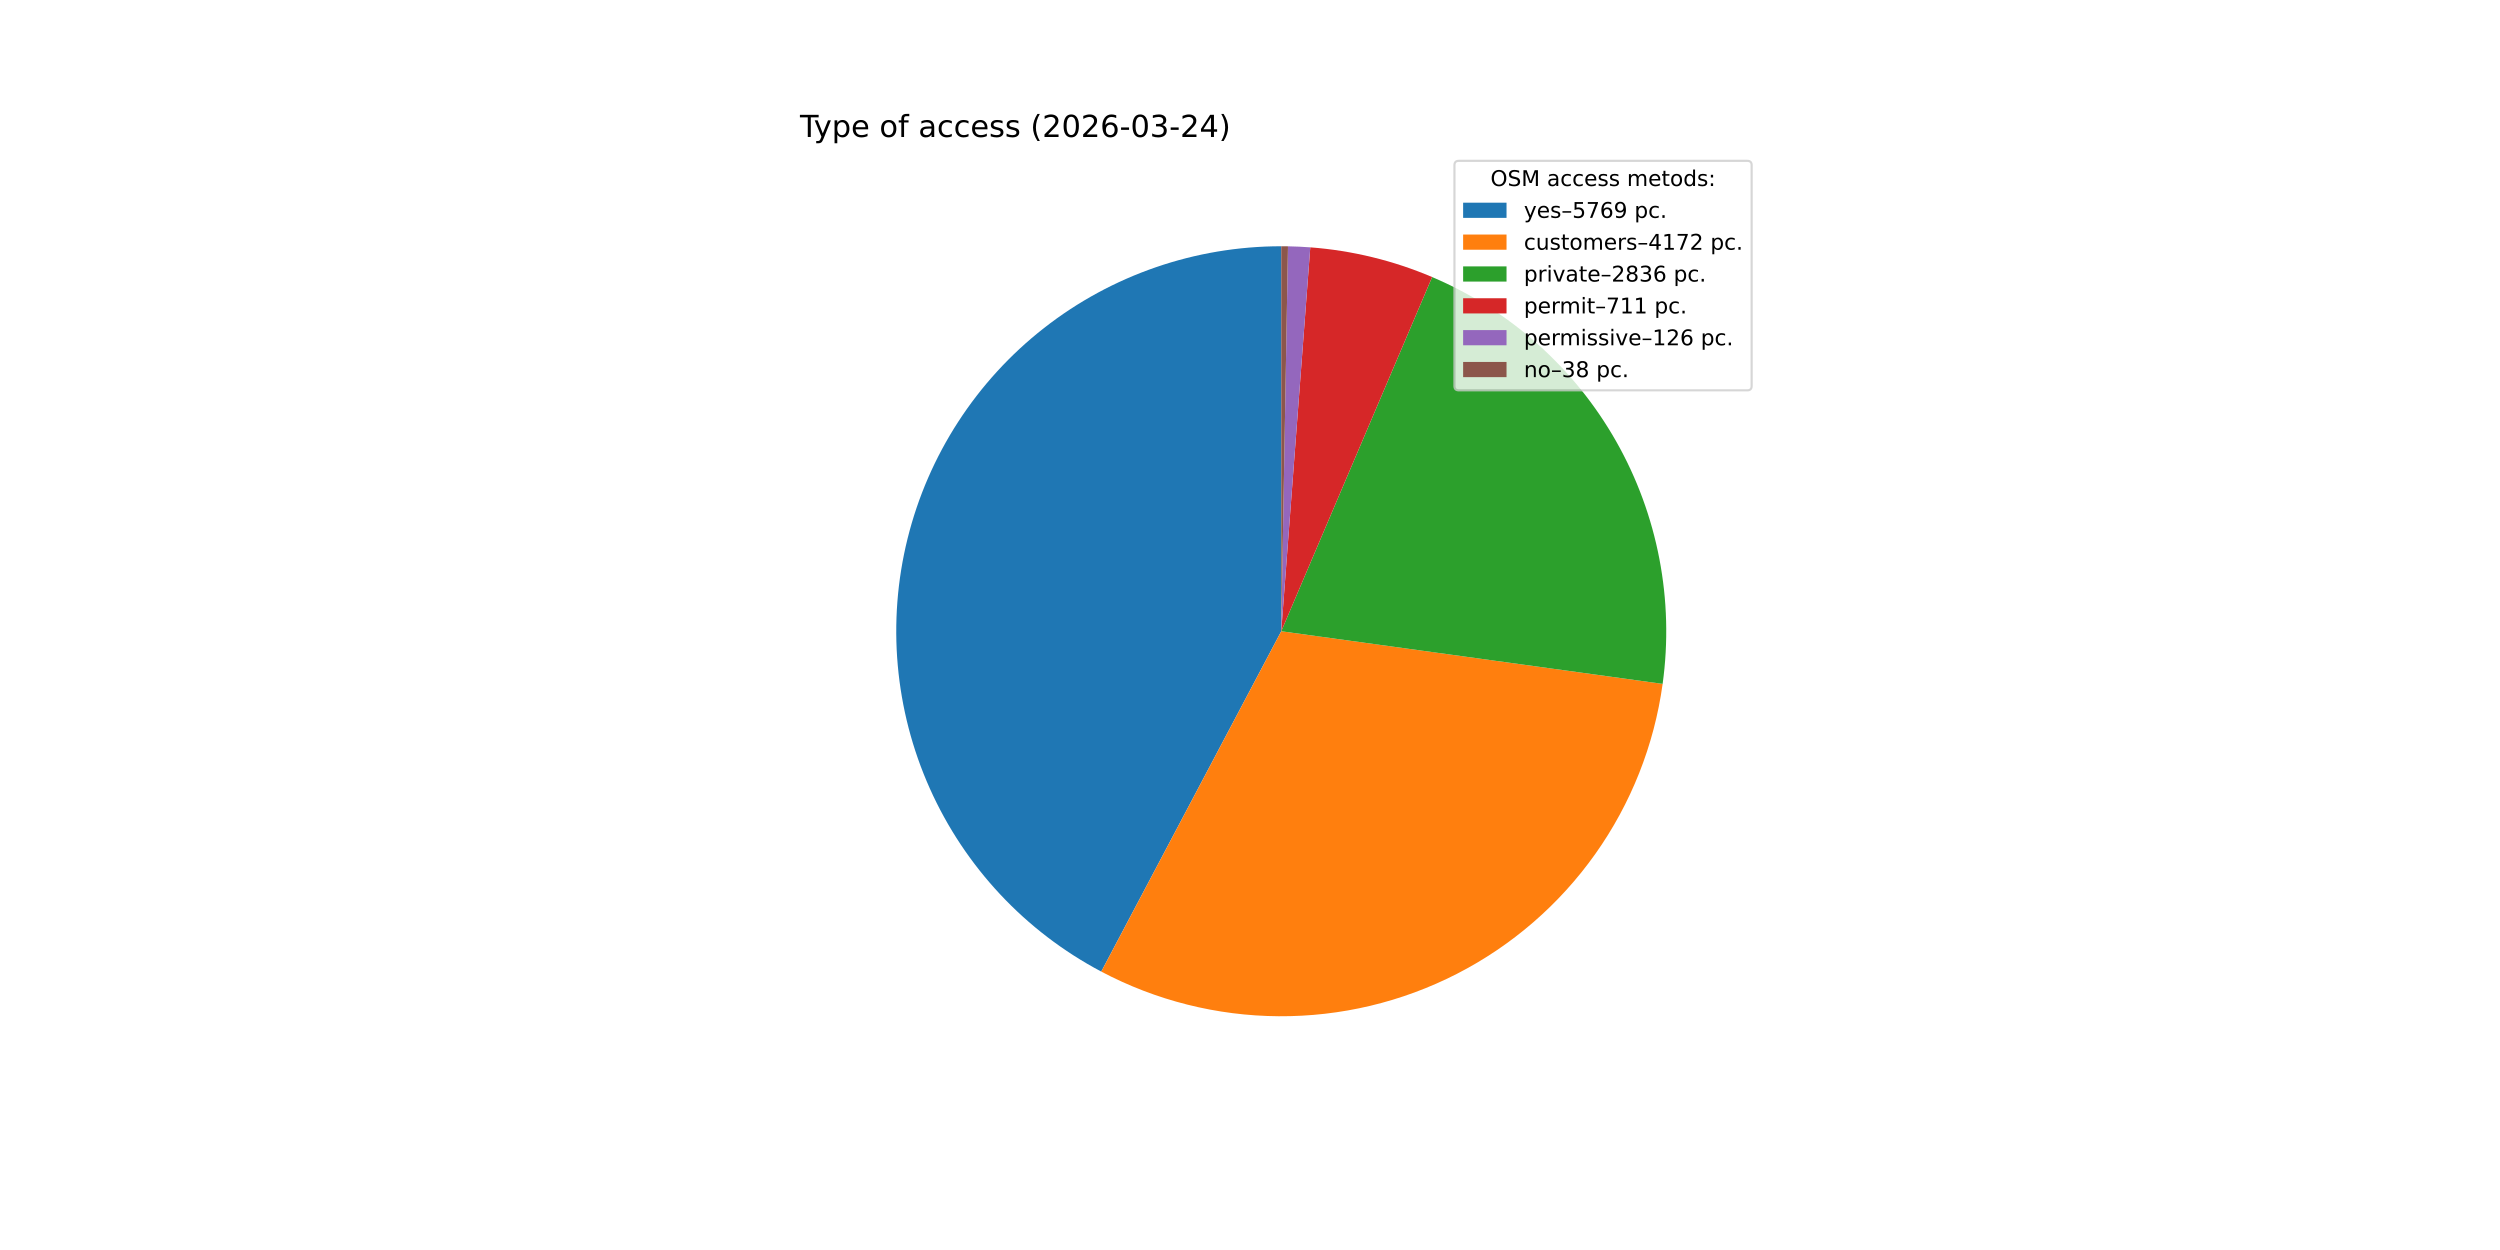
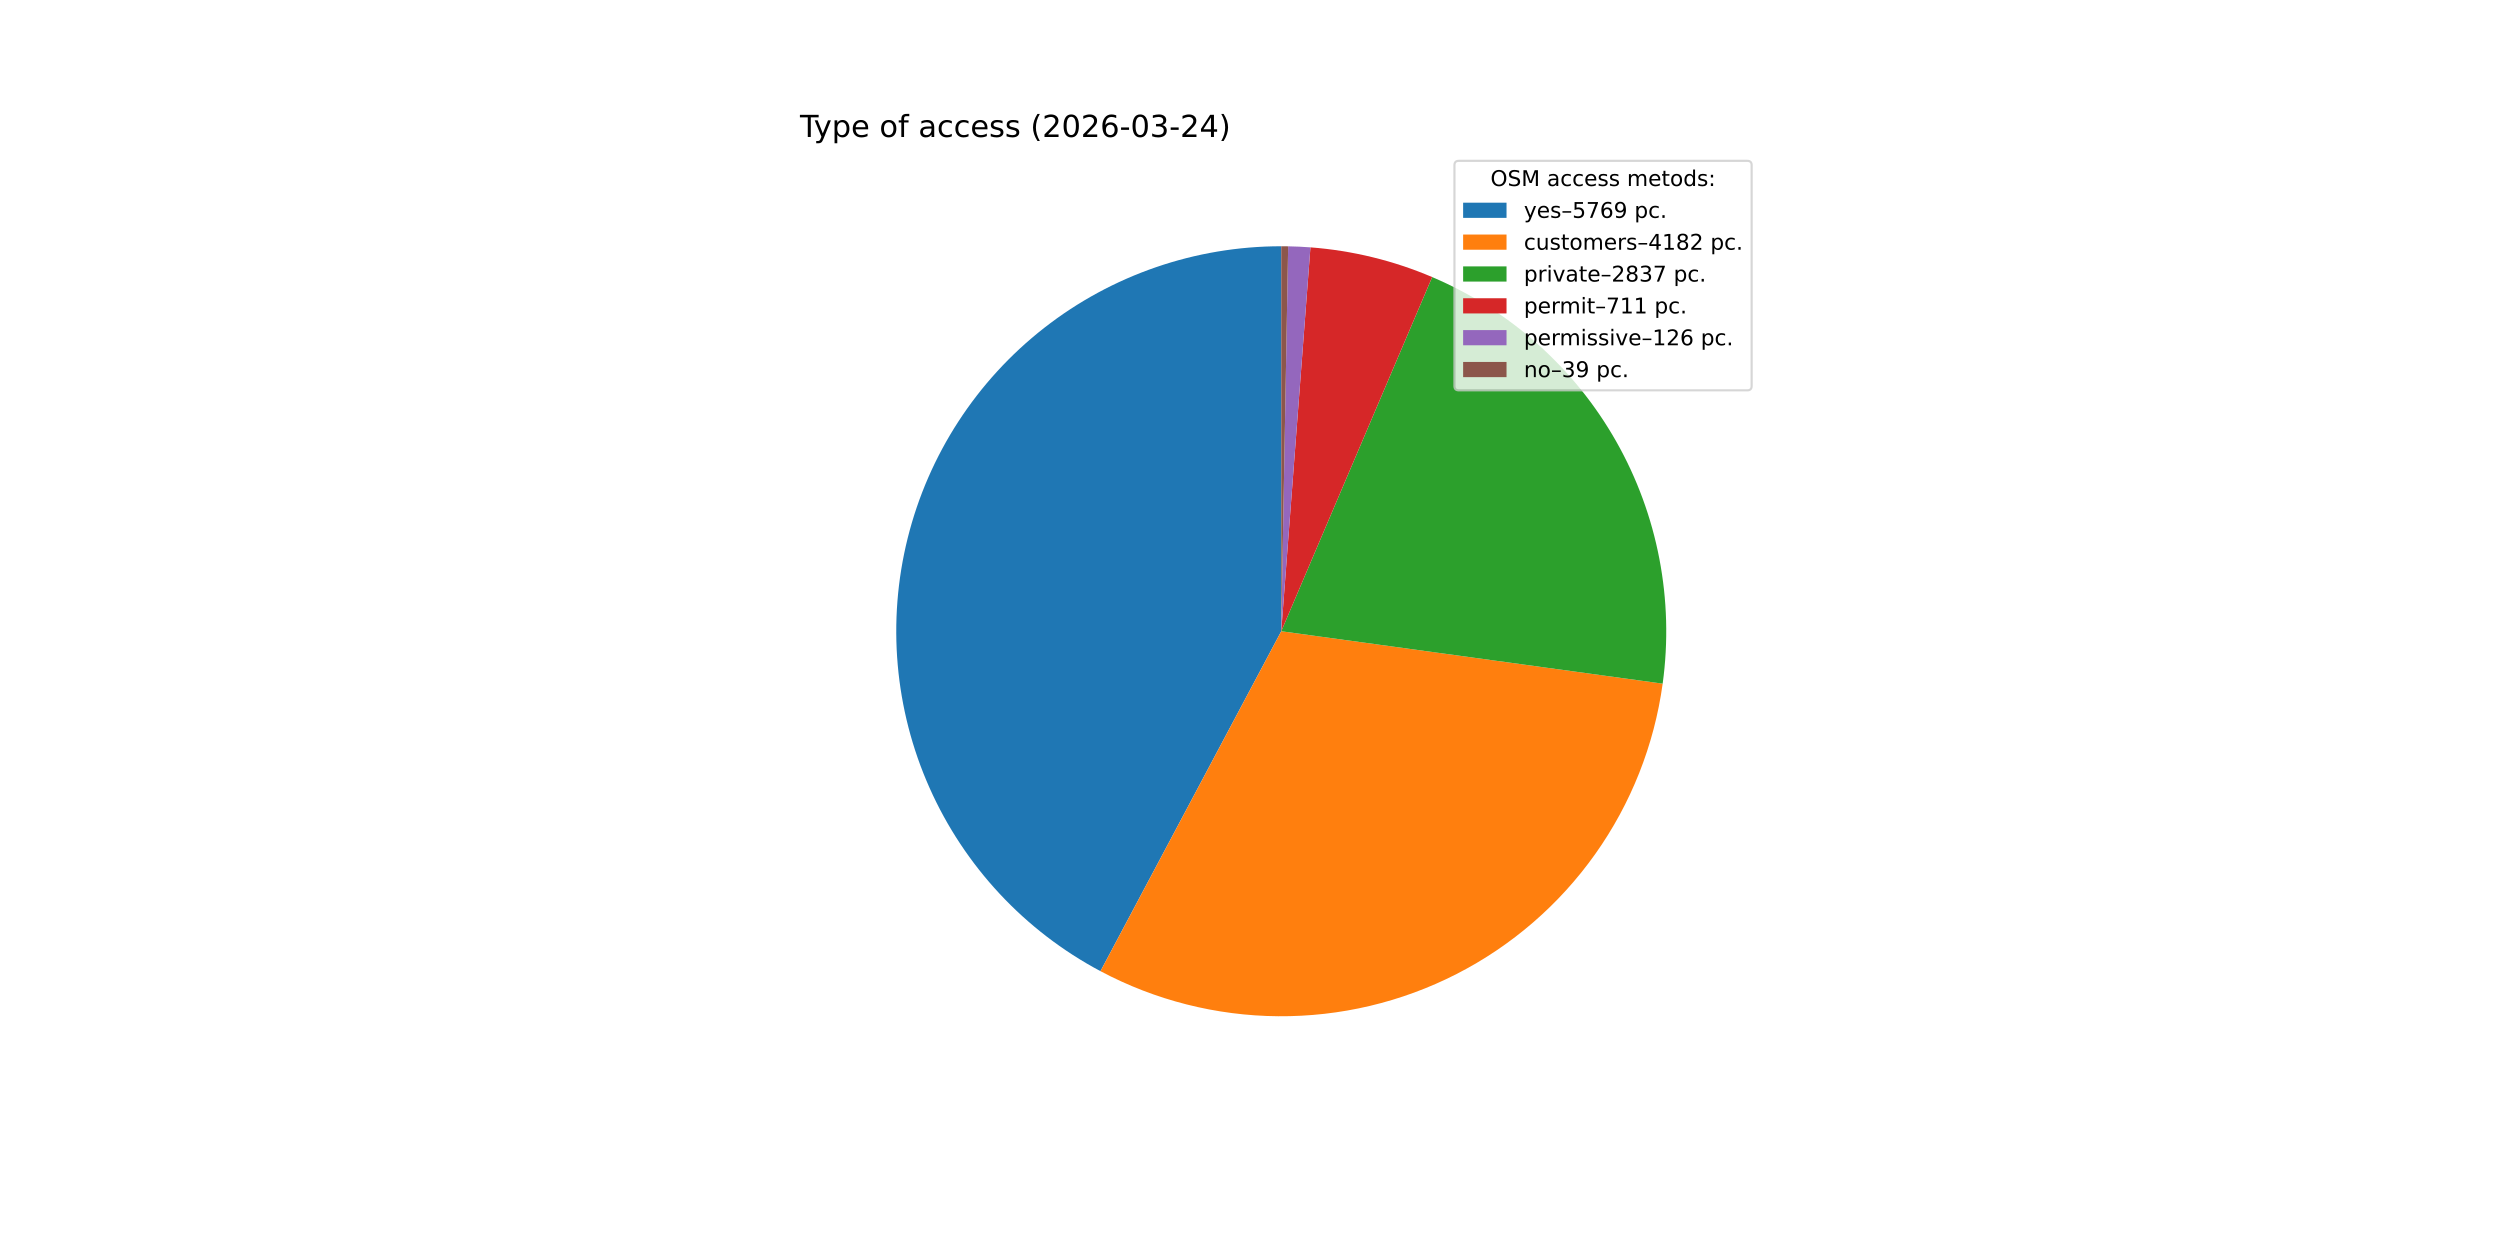
<svg xmlns="http://www.w3.org/2000/svg" xmlns:xlink="http://www.w3.org/1999/xlink" width="1152pt" height="576pt" viewBox="0 0 1152 576" version="1.1">
  <defs>
    <style type="text/css">*{stroke-linejoin: round; stroke-linecap: butt}</style>
  </defs>
  <g id="figure_1">
    <g id="patch_1">
      <path d="M 0 576  L 1152 576  L 1152 0  L 0 0  z " style="fill: #ffffff" />
    </g>
    <g id="axes_1">
      <g id="patch_2">
-         <path d="M 590.4 113.472  C 550.79 113.472 512.299 126.738 481.099 151.141  C 449.9 175.545 427.754 209.708 418.214 248.152  C 408.674 286.596 412.279 327.149 428.45 363.308  C 444.621 399.467 472.445 429.188 507.46 447.706  L 590.4 290.88  z " style="fill: #1f77b4" />
+         <path d="M 590.4 113.472  C 550.825 113.472 512.366 126.714 481.181 151.078  C 449.995 175.441 427.84 209.553 418.264 247.951  C 408.688 286.35 412.23 326.87 428.324 363.025  C 444.417 399.179 472.154 428.93 507.094 447.513  L 590.4 290.88  z " style="fill: #1f77b4" />
      </g>
      <g id="patch_3">
-         <path d="M 507.46 447.706  C 532.673 461.041 560.735 468.101 589.257 468.284  C 617.779 468.468 645.929 461.771 671.312 448.762  C 696.696 435.754 718.571 416.813 735.079 393.553  C 751.586 370.292 762.242 343.39 766.142 315.135  L 590.4 290.88  z " style="fill: #ff7f0e" />
+         <path d="M 507.094 447.513  C 532.315 460.927 560.407 468.052 588.972 468.282  C 617.538 468.512 645.74 461.839 671.174 448.833  C 696.608 435.827 718.528 416.868 735.063 393.574  C 751.599 370.28 762.267 343.334 766.156 315.033  L 590.4 290.88  z " style="fill: #ff7f0e" />
      </g>
      <g id="patch_4">
-         <path d="M 766.142 315.135  C 771.465 276.569 763.947 237.302 744.756 203.428  C 725.565 169.554 695.746 142.922 659.928 127.664  L 590.4 290.88  z " style="fill: #2ca02c" />
+         <path d="M 766.156 315.033  C 771.454 276.484 763.924 237.242 744.735 203.392  C 725.546 169.541 695.743 142.925 659.946 127.672  L 590.4 290.88  z " style="fill: #2ca02c" />
      </g>
      <g id="patch_5">
-         <path d="M 659.928 127.664  C 651.022 123.87 641.82 120.811 632.414 118.519  C 623.009 116.226 613.431 114.707 603.778 113.977  L 590.4 290.88  z " style="fill: #d62728" />
+         <path d="M 659.946 127.672  C 651.047 123.88 641.854 120.822 632.457 118.529  C 623.061 116.236 613.492 114.716 603.848 113.982  L 590.4 290.88  z " style="fill: #d62728" />
      </g>
      <g id="patch_6">
-         <path d="M 603.778 113.977  C 602.068 113.848 600.356 113.743 598.644 113.664  C 596.931 113.584 595.217 113.529 593.503 113.499  L 590.4 290.88  z " style="fill: #9467bd" />
+         <path d="M 603.848 113.982  C 602.139 113.853 600.429 113.747 598.718 113.667  C 597.007 113.587 595.294 113.531 593.581 113.501  L 590.4 290.88  z " style="fill: #9467bd" />
      </g>
      <g id="patch_7">
-         <path d="M 593.503 113.499  C 592.986 113.49 592.468 113.483 591.951 113.479  C 591.434 113.474 590.917 113.472 590.4 113.472  L 590.4 290.88  z " style="fill: #8c564b" />
+         <path d="M 593.581 113.501  C 593.051 113.491 592.521 113.484 591.991 113.479  C 591.461 113.474 590.93 113.472 590.4 113.472  L 590.4 290.88  z " style="fill: #8c564b" />
      </g>
      <g id="matplotlib.axis_1" />
      <g id="matplotlib.axis_2" />
      <g id="text_1">
        <g transform="translate(368.64 63.12) scale(0.14 -0.14)">
          <defs>
            <path id="DejaVuSans-54" d="M -19 4666  L 3928 4666  L 3928 4134  L 2272 4134  L 2272 0  L 1638 0  L 1638 4134  L -19 4134  L -19 4666  z " transform="scale(0.015625)" />
            <path id="DejaVuSans-79" d="M 2059 -325  Q 1816 -950 1584 -1140  Q 1353 -1331 966 -1331  L 506 -1331  L 506 -850  L 844 -850  Q 1081 -850 1212 -737  Q 1344 -625 1503 -206  L 1606 56  L 191 3500  L 800 3500  L 1894 763  L 2988 3500  L 3597 3500  L 2059 -325  z " transform="scale(0.015625)" />
            <path id="DejaVuSans-70" d="M 1159 525  L 1159 -1331  L 581 -1331  L 581 3500  L 1159 3500  L 1159 2969  Q 1341 3281 1617 3432  Q 1894 3584 2278 3584  Q 2916 3584 3314 3078  Q 3713 2572 3713 1747  Q 3713 922 3314 415  Q 2916 -91 2278 -91  Q 1894 -91 1617 61  Q 1341 213 1159 525  z M 3116 1747  Q 3116 2381 2855 2742  Q 2594 3103 2138 3103  Q 1681 3103 1420 2742  Q 1159 2381 1159 1747  Q 1159 1113 1420 752  Q 1681 391 2138 391  Q 2594 391 2855 752  Q 3116 1113 3116 1747  z " transform="scale(0.015625)" />
            <path id="DejaVuSans-65" d="M 3597 1894  L 3597 1613  L 953 1613  Q 991 1019 1311 708  Q 1631 397 2203 397  Q 2534 397 2845 478  Q 3156 559 3463 722  L 3463 178  Q 3153 47 2828 -22  Q 2503 -91 2169 -91  Q 1331 -91 842 396  Q 353 884 353 1716  Q 353 2575 817 3079  Q 1281 3584 2069 3584  Q 2775 3584 3186 3129  Q 3597 2675 3597 1894  z M 3022 2063  Q 3016 2534 2758 2815  Q 2500 3097 2075 3097  Q 1594 3097 1305 2825  Q 1016 2553 972 2059  L 3022 2063  z " transform="scale(0.015625)" />
            <path id="DejaVuSans-20" transform="scale(0.015625)" />
            <path id="DejaVuSans-6f" d="M 1959 3097  Q 1497 3097 1228 2736  Q 959 2375 959 1747  Q 959 1119 1226 758  Q 1494 397 1959 397  Q 2419 397 2687 759  Q 2956 1122 2956 1747  Q 2956 2369 2687 2733  Q 2419 3097 1959 3097  z M 1959 3584  Q 2709 3584 3137 3096  Q 3566 2609 3566 1747  Q 3566 888 3137 398  Q 2709 -91 1959 -91  Q 1206 -91 779 398  Q 353 888 353 1747  Q 353 2609 779 3096  Q 1206 3584 1959 3584  z " transform="scale(0.015625)" />
            <path id="DejaVuSans-66" d="M 2375 4863  L 2375 4384  L 1825 4384  Q 1516 4384 1395 4259  Q 1275 4134 1275 3809  L 1275 3500  L 2222 3500  L 2222 3053  L 1275 3053  L 1275 0  L 697 0  L 697 3053  L 147 3053  L 147 3500  L 697 3500  L 697 3744  Q 697 4328 969 4595  Q 1241 4863 1831 4863  L 2375 4863  z " transform="scale(0.015625)" />
            <path id="DejaVuSans-61" d="M 2194 1759  Q 1497 1759 1228 1600  Q 959 1441 959 1056  Q 959 750 1161 570  Q 1363 391 1709 391  Q 2188 391 2477 730  Q 2766 1069 2766 1631  L 2766 1759  L 2194 1759  z M 3341 1997  L 3341 0  L 2766 0  L 2766 531  Q 2569 213 2275 61  Q 1981 -91 1556 -91  Q 1019 -91 701 211  Q 384 513 384 1019  Q 384 1609 779 1909  Q 1175 2209 1959 2209  L 2766 2209  L 2766 2266  Q 2766 2663 2505 2880  Q 2244 3097 1772 3097  Q 1472 3097 1187 3025  Q 903 2953 641 2809  L 641 3341  Q 956 3463 1253 3523  Q 1550 3584 1831 3584  Q 2591 3584 2966 3190  Q 3341 2797 3341 1997  z " transform="scale(0.015625)" />
            <path id="DejaVuSans-63" d="M 3122 3366  L 3122 2828  Q 2878 2963 2633 3030  Q 2388 3097 2138 3097  Q 1578 3097 1268 2742  Q 959 2388 959 1747  Q 959 1106 1268 751  Q 1578 397 2138 397  Q 2388 397 2633 464  Q 2878 531 3122 666  L 3122 134  Q 2881 22 2623 -34  Q 2366 -91 2075 -91  Q 1284 -91 818 406  Q 353 903 353 1747  Q 353 2603 823 3093  Q 1294 3584 2113 3584  Q 2378 3584 2631 3529  Q 2884 3475 3122 3366  z " transform="scale(0.015625)" />
            <path id="DejaVuSans-73" d="M 2834 3397  L 2834 2853  Q 2591 2978 2328 3040  Q 2066 3103 1784 3103  Q 1356 3103 1142 2972  Q 928 2841 928 2578  Q 928 2378 1081 2264  Q 1234 2150 1697 2047  L 1894 2003  Q 2506 1872 2764 1633  Q 3022 1394 3022 966  Q 3022 478 2636 193  Q 2250 -91 1575 -91  Q 1294 -91 989 -36  Q 684 19 347 128  L 347 722  Q 666 556 975 473  Q 1284 391 1588 391  Q 1994 391 2212 530  Q 2431 669 2431 922  Q 2431 1156 2273 1281  Q 2116 1406 1581 1522  L 1381 1569  Q 847 1681 609 1914  Q 372 2147 372 2553  Q 372 3047 722 3315  Q 1072 3584 1716 3584  Q 2034 3584 2315 3537  Q 2597 3491 2834 3397  z " transform="scale(0.015625)" />
            <path id="DejaVuSans-28" d="M 1984 4856  Q 1566 4138 1362 3434  Q 1159 2731 1159 2009  Q 1159 1288 1364 580  Q 1569 -128 1984 -844  L 1484 -844  Q 1016 -109 783 600  Q 550 1309 550 2009  Q 550 2706 781 3412  Q 1013 4119 1484 4856  L 1984 4856  z " transform="scale(0.015625)" />
            <path id="DejaVuSans-32" d="M 1228 531  L 3431 531  L 3431 0  L 469 0  L 469 531  Q 828 903 1448 1529  Q 2069 2156 2228 2338  Q 2531 2678 2651 2914  Q 2772 3150 2772 3378  Q 2772 3750 2511 3984  Q 2250 4219 1831 4219  Q 1534 4219 1204 4116  Q 875 4013 500 3803  L 500 4441  Q 881 4594 1212 4672  Q 1544 4750 1819 4750  Q 2544 4750 2975 4387  Q 3406 4025 3406 3419  Q 3406 3131 3298 2873  Q 3191 2616 2906 2266  Q 2828 2175 2409 1742  Q 1991 1309 1228 531  z " transform="scale(0.015625)" />
            <path id="DejaVuSans-30" d="M 2034 4250  Q 1547 4250 1301 3770  Q 1056 3291 1056 2328  Q 1056 1369 1301 889  Q 1547 409 2034 409  Q 2525 409 2770 889  Q 3016 1369 3016 2328  Q 3016 3291 2770 3770  Q 2525 4250 2034 4250  z M 2034 4750  Q 2819 4750 3233 4129  Q 3647 3509 3647 2328  Q 3647 1150 3233 529  Q 2819 -91 2034 -91  Q 1250 -91 836 529  Q 422 1150 422 2328  Q 422 3509 836 4129  Q 1250 4750 2034 4750  z " transform="scale(0.015625)" />
            <path id="DejaVuSans-36" d="M 2113 2584  Q 1688 2584 1439 2293  Q 1191 2003 1191 1497  Q 1191 994 1439 701  Q 1688 409 2113 409  Q 2538 409 2786 701  Q 3034 994 3034 1497  Q 3034 2003 2786 2293  Q 2538 2584 2113 2584  z M 3366 4563  L 3366 3988  Q 3128 4100 2886 4159  Q 2644 4219 2406 4219  Q 1781 4219 1451 3797  Q 1122 3375 1075 2522  Q 1259 2794 1537 2939  Q 1816 3084 2150 3084  Q 2853 3084 3261 2657  Q 3669 2231 3669 1497  Q 3669 778 3244 343  Q 2819 -91 2113 -91  Q 1303 -91 875 529  Q 447 1150 447 2328  Q 447 3434 972 4092  Q 1497 4750 2381 4750  Q 2619 4750 2861 4703  Q 3103 4656 3366 4563  z " transform="scale(0.015625)" />
            <path id="DejaVuSans-2d" d="M 313 2009  L 1997 2009  L 1997 1497  L 313 1497  L 313 2009  z " transform="scale(0.015625)" />
            <path id="DejaVuSans-33" d="M 2597 2516  Q 3050 2419 3304 2112  Q 3559 1806 3559 1356  Q 3559 666 3084 287  Q 2609 -91 1734 -91  Q 1441 -91 1130 -33  Q 819 25 488 141  L 488 750  Q 750 597 1062 519  Q 1375 441 1716 441  Q 2309 441 2620 675  Q 2931 909 2931 1356  Q 2931 1769 2642 2001  Q 2353 2234 1838 2234  L 1294 2234  L 1294 2753  L 1863 2753  Q 2328 2753 2575 2939  Q 2822 3125 2822 3475  Q 2822 3834 2567 4026  Q 2313 4219 1838 4219  Q 1578 4219 1281 4162  Q 984 4106 628 3988  L 628 4550  Q 988 4650 1302 4700  Q 1616 4750 1894 4750  Q 2613 4750 3031 4423  Q 3450 4097 3450 3541  Q 3450 3153 3228 2886  Q 3006 2619 2597 2516  z " transform="scale(0.015625)" />
            <path id="DejaVuSans-34" d="M 2419 4116  L 825 1625  L 2419 1625  L 2419 4116  z M 2253 4666  L 3047 4666  L 3047 1625  L 3713 1625  L 3713 1100  L 3047 1100  L 3047 0  L 2419 0  L 2419 1100  L 313 1100  L 313 1709  L 2253 4666  z " transform="scale(0.015625)" />
            <path id="DejaVuSans-29" d="M 513 4856  L 1013 4856  Q 1481 4119 1714 3412  Q 1947 2706 1947 2009  Q 1947 1309 1714 600  Q 1481 -109 1013 -844  L 513 -844  Q 928 -128 1133 580  Q 1338 1288 1338 2009  Q 1338 2731 1133 3434  Q 928 4138 513 4856  z " transform="scale(0.015625)" />
          </defs>
          <use xlink:href="#DejaVuSans-54" />
          <use xlink:href="#DejaVuSans-79" x="45.459" />
          <use xlink:href="#DejaVuSans-70" x="104.639" />
          <use xlink:href="#DejaVuSans-65" x="168.115" />
          <use xlink:href="#DejaVuSans-20" x="229.639" />
          <use xlink:href="#DejaVuSans-6f" x="261.426" />
          <use xlink:href="#DejaVuSans-66" x="322.607" />
          <use xlink:href="#DejaVuSans-20" x="357.812" />
          <use xlink:href="#DejaVuSans-61" x="389.6" />
          <use xlink:href="#DejaVuSans-63" x="450.879" />
          <use xlink:href="#DejaVuSans-63" x="505.859" />
          <use xlink:href="#DejaVuSans-65" x="560.84" />
          <use xlink:href="#DejaVuSans-73" x="622.363" />
          <use xlink:href="#DejaVuSans-73" x="674.463" />
          <use xlink:href="#DejaVuSans-20" x="726.562" />
          <use xlink:href="#DejaVuSans-28" x="758.35" />
          <use xlink:href="#DejaVuSans-32" x="797.363" />
          <use xlink:href="#DejaVuSans-30" x="860.986" />
          <use xlink:href="#DejaVuSans-32" x="924.609" />
          <use xlink:href="#DejaVuSans-36" x="988.232" />
          <use xlink:href="#DejaVuSans-2d" x="1051.855" />
          <use xlink:href="#DejaVuSans-30" x="1087.939" />
          <use xlink:href="#DejaVuSans-33" x="1151.562" />
          <use xlink:href="#DejaVuSans-2d" x="1215.186" />
          <use xlink:href="#DejaVuSans-32" x="1251.27" />
          <use xlink:href="#DejaVuSans-34" x="1314.893" />
          <use xlink:href="#DejaVuSans-29" x="1378.516" />
        </g>
      </g>
      <g id="legend_1">
        <g id="patch_8">
          <path d="M 672.208 179.867  L 805.16 179.867  Q 807.16 179.867 807.16 177.867  L 807.16 76.12  Q 807.16 74.12 805.16 74.12  L 672.208 74.12  Q 670.208 74.12 670.208 76.12  L 670.208 177.867  Q 670.208 179.867 672.208 179.867  z " style="fill: #ffffff; opacity: 0.8; stroke: #cccccc; stroke-linejoin: miter" />
        </g>
        <g id="text_2">
          <g transform="translate(686.8038 85.71844) scale(0.1 -0.1)">
            <defs>
              <path id="DejaVuSans-4f" d="M 2522 4238  Q 1834 4238 1429 3725  Q 1025 3213 1025 2328  Q 1025 1447 1429 934  Q 1834 422 2522 422  Q 3209 422 3611 934  Q 4013 1447 4013 2328  Q 4013 3213 3611 3725  Q 3209 4238 2522 4238  z M 2522 4750  Q 3503 4750 4090 4092  Q 4678 3434 4678 2328  Q 4678 1225 4090 567  Q 3503 -91 2522 -91  Q 1538 -91 948 565  Q 359 1222 359 2328  Q 359 3434 948 4092  Q 1538 4750 2522 4750  z " transform="scale(0.015625)" />
              <path id="DejaVuSans-53" d="M 3425 4513  L 3425 3897  Q 3066 4069 2747 4153  Q 2428 4238 2131 4238  Q 1616 4238 1336 4038  Q 1056 3838 1056 3469  Q 1056 3159 1242 3001  Q 1428 2844 1947 2747  L 2328 2669  Q 3034 2534 3370 2195  Q 3706 1856 3706 1288  Q 3706 609 3251 259  Q 2797 -91 1919 -91  Q 1588 -91 1214 -16  Q 841 59 441 206  L 441 856  Q 825 641 1194 531  Q 1563 422 1919 422  Q 2459 422 2753 634  Q 3047 847 3047 1241  Q 3047 1584 2836 1778  Q 2625 1972 2144 2069  L 1759 2144  Q 1053 2284 737 2584  Q 422 2884 422 3419  Q 422 4038 858 4394  Q 1294 4750 2059 4750  Q 2388 4750 2728 4690  Q 3069 4631 3425 4513  z " transform="scale(0.015625)" />
              <path id="DejaVuSans-4d" d="M 628 4666  L 1569 4666  L 2759 1491  L 3956 4666  L 4897 4666  L 4897 0  L 4281 0  L 4281 4097  L 3078 897  L 2444 897  L 1241 4097  L 1241 0  L 628 0  L 628 4666  z " transform="scale(0.015625)" />
              <path id="DejaVuSans-6d" d="M 3328 2828  Q 3544 3216 3844 3400  Q 4144 3584 4550 3584  Q 5097 3584 5394 3201  Q 5691 2819 5691 2113  L 5691 0  L 5113 0  L 5113 2094  Q 5113 2597 4934 2840  Q 4756 3084 4391 3084  Q 3944 3084 3684 2787  Q 3425 2491 3425 1978  L 3425 0  L 2847 0  L 2847 2094  Q 2847 2600 2669 2842  Q 2491 3084 2119 3084  Q 1678 3084 1418 2786  Q 1159 2488 1159 1978  L 1159 0  L 581 0  L 581 3500  L 1159 3500  L 1159 2956  Q 1356 3278 1631 3431  Q 1906 3584 2284 3584  Q 2666 3584 2933 3390  Q 3200 3197 3328 2828  z " transform="scale(0.015625)" />
              <path id="DejaVuSans-74" d="M 1172 4494  L 1172 3500  L 2356 3500  L 2356 3053  L 1172 3053  L 1172 1153  Q 1172 725 1289 603  Q 1406 481 1766 481  L 2356 481  L 2356 0  L 1766 0  Q 1100 0 847 248  Q 594 497 594 1153  L 594 3053  L 172 3053  L 172 3500  L 594 3500  L 594 4494  L 1172 4494  z " transform="scale(0.015625)" />
              <path id="DejaVuSans-64" d="M 2906 2969  L 2906 4863  L 3481 4863  L 3481 0  L 2906 0  L 2906 525  Q 2725 213 2448 61  Q 2172 -91 1784 -91  Q 1150 -91 751 415  Q 353 922 353 1747  Q 353 2572 751 3078  Q 1150 3584 1784 3584  Q 2172 3584 2448 3432  Q 2725 3281 2906 2969  z M 947 1747  Q 947 1113 1208 752  Q 1469 391 1925 391  Q 2381 391 2643 752  Q 2906 1113 2906 1747  Q 2906 2381 2643 2742  Q 2381 3103 1925 3103  Q 1469 3103 1208 2742  Q 947 2381 947 1747  z " transform="scale(0.015625)" />
              <path id="DejaVuSans-3a" d="M 750 794  L 1409 794  L 1409 0  L 750 0  L 750 794  z M 750 3309  L 1409 3309  L 1409 2516  L 750 2516  L 750 3309  z " transform="scale(0.015625)" />
            </defs>
            <use xlink:href="#DejaVuSans-4f" />
            <use xlink:href="#DejaVuSans-53" x="78.711" />
            <use xlink:href="#DejaVuSans-4d" x="142.188" />
            <use xlink:href="#DejaVuSans-20" x="228.467" />
            <use xlink:href="#DejaVuSans-61" x="260.254" />
            <use xlink:href="#DejaVuSans-63" x="321.533" />
            <use xlink:href="#DejaVuSans-63" x="376.514" />
            <use xlink:href="#DejaVuSans-65" x="431.494" />
            <use xlink:href="#DejaVuSans-73" x="493.018" />
            <use xlink:href="#DejaVuSans-73" x="545.117" />
            <use xlink:href="#DejaVuSans-20" x="597.217" />
            <use xlink:href="#DejaVuSans-6d" x="629.004" />
            <use xlink:href="#DejaVuSans-65" x="726.416" />
            <use xlink:href="#DejaVuSans-74" x="787.939" />
            <use xlink:href="#DejaVuSans-6f" x="827.148" />
            <use xlink:href="#DejaVuSans-64" x="888.33" />
            <use xlink:href="#DejaVuSans-73" x="951.807" />
            <use xlink:href="#DejaVuSans-3a" x="1003.906" />
          </g>
        </g>
        <g id="patch_9">
          <path d="M 674.208 100.397  L 694.208 100.397  L 694.208 93.397  L 674.208 93.397  z " style="fill: #1f77b4" />
        </g>
        <g id="text_3">
          <g transform="translate(702.2084 100.3966) scale(0.1 -0.1)">
            <defs>
              <path id="DejaVuSans-2013" d="M 313 1978  L 2888 1978  L 2888 1528  L 313 1528  L 313 1978  z " transform="scale(0.015625)" />
              <path id="DejaVuSans-35" d="M 691 4666  L 3169 4666  L 3169 4134  L 1269 4134  L 1269 2991  Q 1406 3038 1543 3061  Q 1681 3084 1819 3084  Q 2600 3084 3056 2656  Q 3513 2228 3513 1497  Q 3513 744 3044 326  Q 2575 -91 1722 -91  Q 1428 -91 1123 -41  Q 819 9 494 109  L 494 744  Q 775 591 1075 516  Q 1375 441 1709 441  Q 2250 441 2565 725  Q 2881 1009 2881 1497  Q 2881 1984 2565 2268  Q 2250 2553 1709 2553  Q 1456 2553 1204 2497  Q 953 2441 691 2322  L 691 4666  z " transform="scale(0.015625)" />
              <path id="DejaVuSans-37" d="M 525 4666  L 3525 4666  L 3525 4397  L 1831 0  L 1172 0  L 2766 4134  L 525 4134  L 525 4666  z " transform="scale(0.015625)" />
              <path id="DejaVuSans-39" d="M 703 97  L 703 672  Q 941 559 1184 500  Q 1428 441 1663 441  Q 2288 441 2617 861  Q 2947 1281 2994 2138  Q 2813 1869 2534 1725  Q 2256 1581 1919 1581  Q 1219 1581 811 2004  Q 403 2428 403 3163  Q 403 3881 828 4315  Q 1253 4750 1959 4750  Q 2769 4750 3195 4129  Q 3622 3509 3622 2328  Q 3622 1225 3098 567  Q 2575 -91 1691 -91  Q 1453 -91 1209 -44  Q 966 3 703 97  z M 1959 2075  Q 2384 2075 2632 2365  Q 2881 2656 2881 3163  Q 2881 3666 2632 3958  Q 2384 4250 1959 4250  Q 1534 4250 1286 3958  Q 1038 3666 1038 3163  Q 1038 2656 1286 2365  Q 1534 2075 1959 2075  z " transform="scale(0.015625)" />
              <path id="DejaVuSans-2e" d="M 684 794  L 1344 794  L 1344 0  L 684 0  L 684 794  z " transform="scale(0.015625)" />
            </defs>
            <use xlink:href="#DejaVuSans-79" />
            <use xlink:href="#DejaVuSans-65" x="59.18" />
            <use xlink:href="#DejaVuSans-73" x="120.703" />
            <use xlink:href="#DejaVuSans-2013" x="172.803" />
            <use xlink:href="#DejaVuSans-35" x="222.803" />
            <use xlink:href="#DejaVuSans-37" x="286.426" />
            <use xlink:href="#DejaVuSans-36" x="350.049" />
            <use xlink:href="#DejaVuSans-39" x="413.672" />
            <use xlink:href="#DejaVuSans-20" x="477.295" />
            <use xlink:href="#DejaVuSans-70" x="509.082" />
            <use xlink:href="#DejaVuSans-63" x="572.559" />
            <use xlink:href="#DejaVuSans-2e" x="627.539" />
          </g>
        </g>
        <g id="patch_10">
          <path d="M 674.208 115.075  L 694.208 115.075  L 694.208 108.075  L 674.208 108.075  z " style="fill: #ff7f0e" />
        </g>
        <g id="text_4">
          <g transform="translate(702.2084 115.0747) scale(0.1 -0.1)">
            <defs>
              <path id="DejaVuSans-75" d="M 544 1381  L 544 3500  L 1119 3500  L 1119 1403  Q 1119 906 1312 657  Q 1506 409 1894 409  Q 2359 409 2629 706  Q 2900 1003 2900 1516  L 2900 3500  L 3475 3500  L 3475 0  L 2900 0  L 2900 538  Q 2691 219 2414 64  Q 2138 -91 1772 -91  Q 1169 -91 856 284  Q 544 659 544 1381  z M 1991 3584  L 1991 3584  z " transform="scale(0.015625)" />
              <path id="DejaVuSans-72" d="M 2631 2963  Q 2534 3019 2420 3045  Q 2306 3072 2169 3072  Q 1681 3072 1420 2755  Q 1159 2438 1159 1844  L 1159 0  L 581 0  L 581 3500  L 1159 3500  L 1159 2956  Q 1341 3275 1631 3429  Q 1922 3584 2338 3584  Q 2397 3584 2469 3576  Q 2541 3569 2628 3553  L 2631 2963  z " transform="scale(0.015625)" />
              <path id="DejaVuSans-31" d="M 794 531  L 1825 531  L 1825 4091  L 703 3866  L 703 4441  L 1819 4666  L 2450 4666  L 2450 531  L 3481 531  L 3481 0  L 794 0  L 794 531  z " transform="scale(0.015625)" />
+               <path id="DejaVuSans-38" d="M 2034 2216  Q 1584 2216 1326 1975  Q 1069 1734 1069 1313  Q 1069 891 1326 650  Q 1584 409 2034 409  Q 2484 409 2743 651  Q 3003 894 3003 1313  Q 3003 1734 2745 1975  Q 2488 2216 2034 2216  z M 1403 2484  Q 997 2584 770 2862  Q 544 3141 544 3541  Q 544 4100 942 4425  Q 1341 4750 2034 4750  Q 2731 4750 3128 4425  Q 3525 4100 3525 3541  Q 3525 3141 3298 2862  Q 3072 2584 2669 2484  Q 3125 2378 3379 2068  Q 3634 1759 3634 1313  Q 3634 634 3220 271  Q 2806 -91 2034 -91  Q 1263 -91 848 271  Q 434 634 434 1313  Q 434 1759 690 2068  Q 947 2378 1403 2484  z M 1172 3481  Q 1172 3119 1398 2916  Q 1625 2713 2034 2713  Q 2441 2713 2670 2916  Q 2900 3119 2900 3481  Q 2900 3844 2670 4047  Q 2441 4250 2034 4250  Q 1625 4250 1398 4047  Q 1172 3844 1172 3481  z " transform="scale(0.015625)" />
            </defs>
            <use xlink:href="#DejaVuSans-63" />
            <use xlink:href="#DejaVuSans-75" x="54.98" />
            <use xlink:href="#DejaVuSans-73" x="118.359" />
            <use xlink:href="#DejaVuSans-74" x="170.459" />
            <use xlink:href="#DejaVuSans-6f" x="209.668" />
            <use xlink:href="#DejaVuSans-6d" x="270.85" />
            <use xlink:href="#DejaVuSans-65" x="368.262" />
            <use xlink:href="#DejaVuSans-72" x="429.785" />
            <use xlink:href="#DejaVuSans-73" x="470.898" />
            <use xlink:href="#DejaVuSans-2013" x="522.998" />
            <use xlink:href="#DejaVuSans-34" x="572.998" />
            <use xlink:href="#DejaVuSans-31" x="636.621" />
-             <use xlink:href="#DejaVuSans-37" x="700.244" />
+             <use xlink:href="#DejaVuSans-38" x="700.244" />
            <use xlink:href="#DejaVuSans-32" x="763.867" />
            <use xlink:href="#DejaVuSans-20" x="827.49" />
            <use xlink:href="#DejaVuSans-70" x="859.277" />
            <use xlink:href="#DejaVuSans-63" x="922.754" />
            <use xlink:href="#DejaVuSans-2e" x="977.734" />
          </g>
        </g>
        <g id="patch_11">
          <path d="M 674.208 129.753  L 694.208 129.753  L 694.208 122.753  L 674.208 122.753  z " style="fill: #2ca02c" />
        </g>
        <g id="text_5">
          <g transform="translate(702.2084 129.7528) scale(0.1 -0.1)">
            <defs>
              <path id="DejaVuSans-69" d="M 603 3500  L 1178 3500  L 1178 0  L 603 0  L 603 3500  z M 603 4863  L 1178 4863  L 1178 4134  L 603 4134  L 603 4863  z " transform="scale(0.015625)" />
              <path id="DejaVuSans-76" d="M 191 3500  L 800 3500  L 1894 563  L 2988 3500  L 3597 3500  L 2284 0  L 1503 0  L 191 3500  z " transform="scale(0.015625)" />
-               <path id="DejaVuSans-38" d="M 2034 2216  Q 1584 2216 1326 1975  Q 1069 1734 1069 1313  Q 1069 891 1326 650  Q 1584 409 2034 409  Q 2484 409 2743 651  Q 3003 894 3003 1313  Q 3003 1734 2745 1975  Q 2488 2216 2034 2216  z M 1403 2484  Q 997 2584 770 2862  Q 544 3141 544 3541  Q 544 4100 942 4425  Q 1341 4750 2034 4750  Q 2731 4750 3128 4425  Q 3525 4100 3525 3541  Q 3525 3141 3298 2862  Q 3072 2584 2669 2484  Q 3125 2378 3379 2068  Q 3634 1759 3634 1313  Q 3634 634 3220 271  Q 2806 -91 2034 -91  Q 1263 -91 848 271  Q 434 634 434 1313  Q 434 1759 690 2068  Q 947 2378 1403 2484  z M 1172 3481  Q 1172 3119 1398 2916  Q 1625 2713 2034 2713  Q 2441 2713 2670 2916  Q 2900 3119 2900 3481  Q 2900 3844 2670 4047  Q 2441 4250 2034 4250  Q 1625 4250 1398 4047  Q 1172 3844 1172 3481  z " transform="scale(0.015625)" />
            </defs>
            <use xlink:href="#DejaVuSans-70" />
            <use xlink:href="#DejaVuSans-72" x="63.477" />
            <use xlink:href="#DejaVuSans-69" x="104.59" />
            <use xlink:href="#DejaVuSans-76" x="132.373" />
            <use xlink:href="#DejaVuSans-61" x="191.553" />
            <use xlink:href="#DejaVuSans-74" x="252.832" />
            <use xlink:href="#DejaVuSans-65" x="292.041" />
            <use xlink:href="#DejaVuSans-2013" x="353.564" />
            <use xlink:href="#DejaVuSans-32" x="403.564" />
            <use xlink:href="#DejaVuSans-38" x="467.188" />
            <use xlink:href="#DejaVuSans-33" x="530.811" />
-             <use xlink:href="#DejaVuSans-36" x="594.434" />
+             <use xlink:href="#DejaVuSans-37" x="594.434" />
            <use xlink:href="#DejaVuSans-20" x="658.057" />
            <use xlink:href="#DejaVuSans-70" x="689.844" />
            <use xlink:href="#DejaVuSans-63" x="753.32" />
            <use xlink:href="#DejaVuSans-2e" x="808.301" />
          </g>
        </g>
        <g id="patch_12">
          <path d="M 674.208 144.431  L 694.208 144.431  L 694.208 137.431  L 674.208 137.431  z " style="fill: #d62728" />
        </g>
        <g id="text_6">
          <g transform="translate(702.2084 144.4309) scale(0.1 -0.1)">
            <use xlink:href="#DejaVuSans-70" />
            <use xlink:href="#DejaVuSans-65" x="63.477" />
            <use xlink:href="#DejaVuSans-72" x="125" />
            <use xlink:href="#DejaVuSans-6d" x="164.363" />
            <use xlink:href="#DejaVuSans-69" x="261.775" />
            <use xlink:href="#DejaVuSans-74" x="289.559" />
            <use xlink:href="#DejaVuSans-2013" x="328.768" />
            <use xlink:href="#DejaVuSans-37" x="378.768" />
            <use xlink:href="#DejaVuSans-31" x="442.391" />
            <use xlink:href="#DejaVuSans-31" x="506.014" />
            <use xlink:href="#DejaVuSans-20" x="569.637" />
            <use xlink:href="#DejaVuSans-70" x="601.424" />
            <use xlink:href="#DejaVuSans-63" x="664.9" />
            <use xlink:href="#DejaVuSans-2e" x="719.881" />
          </g>
        </g>
        <g id="patch_13">
          <path d="M 674.208 159.109  L 694.208 159.109  L 694.208 152.109  L 674.208 152.109  z " style="fill: #9467bd" />
        </g>
        <g id="text_7">
          <g transform="translate(702.2084 159.1091) scale(0.1 -0.1)">
            <use xlink:href="#DejaVuSans-70" />
            <use xlink:href="#DejaVuSans-65" x="63.477" />
            <use xlink:href="#DejaVuSans-72" x="125" />
            <use xlink:href="#DejaVuSans-6d" x="164.363" />
            <use xlink:href="#DejaVuSans-69" x="261.775" />
            <use xlink:href="#DejaVuSans-73" x="289.559" />
            <use xlink:href="#DejaVuSans-73" x="341.658" />
            <use xlink:href="#DejaVuSans-69" x="393.758" />
            <use xlink:href="#DejaVuSans-76" x="421.541" />
            <use xlink:href="#DejaVuSans-65" x="480.721" />
            <use xlink:href="#DejaVuSans-2013" x="542.244" />
            <use xlink:href="#DejaVuSans-31" x="592.244" />
            <use xlink:href="#DejaVuSans-32" x="655.867" />
            <use xlink:href="#DejaVuSans-36" x="719.49" />
            <use xlink:href="#DejaVuSans-20" x="783.113" />
            <use xlink:href="#DejaVuSans-70" x="814.9" />
            <use xlink:href="#DejaVuSans-63" x="878.377" />
            <use xlink:href="#DejaVuSans-2e" x="933.357" />
          </g>
        </g>
        <g id="patch_14">
          <path d="M 674.208 173.787  L 694.208 173.787  L 694.208 166.787  L 674.208 166.787  z " style="fill: #8c564b" />
        </g>
        <g id="text_8">
          <g transform="translate(702.2084 173.7872) scale(0.1 -0.1)">
            <defs>
              <path id="DejaVuSans-6e" d="M 3513 2113  L 3513 0  L 2938 0  L 2938 2094  Q 2938 2591 2744 2837  Q 2550 3084 2163 3084  Q 1697 3084 1428 2787  Q 1159 2491 1159 1978  L 1159 0  L 581 0  L 581 3500  L 1159 3500  L 1159 2956  Q 1366 3272 1645 3428  Q 1925 3584 2291 3584  Q 2894 3584 3203 3211  Q 3513 2838 3513 2113  z " transform="scale(0.015625)" />
            </defs>
            <use xlink:href="#DejaVuSans-6e" />
            <use xlink:href="#DejaVuSans-6f" x="63.379" />
            <use xlink:href="#DejaVuSans-2013" x="124.561" />
            <use xlink:href="#DejaVuSans-33" x="174.561" />
-             <use xlink:href="#DejaVuSans-38" x="238.184" />
+             <use xlink:href="#DejaVuSans-39" x="238.184" />
            <use xlink:href="#DejaVuSans-20" x="301.807" />
            <use xlink:href="#DejaVuSans-70" x="333.594" />
            <use xlink:href="#DejaVuSans-63" x="397.07" />
            <use xlink:href="#DejaVuSans-2e" x="452.051" />
          </g>
        </g>
      </g>
    </g>
  </g>
</svg>
